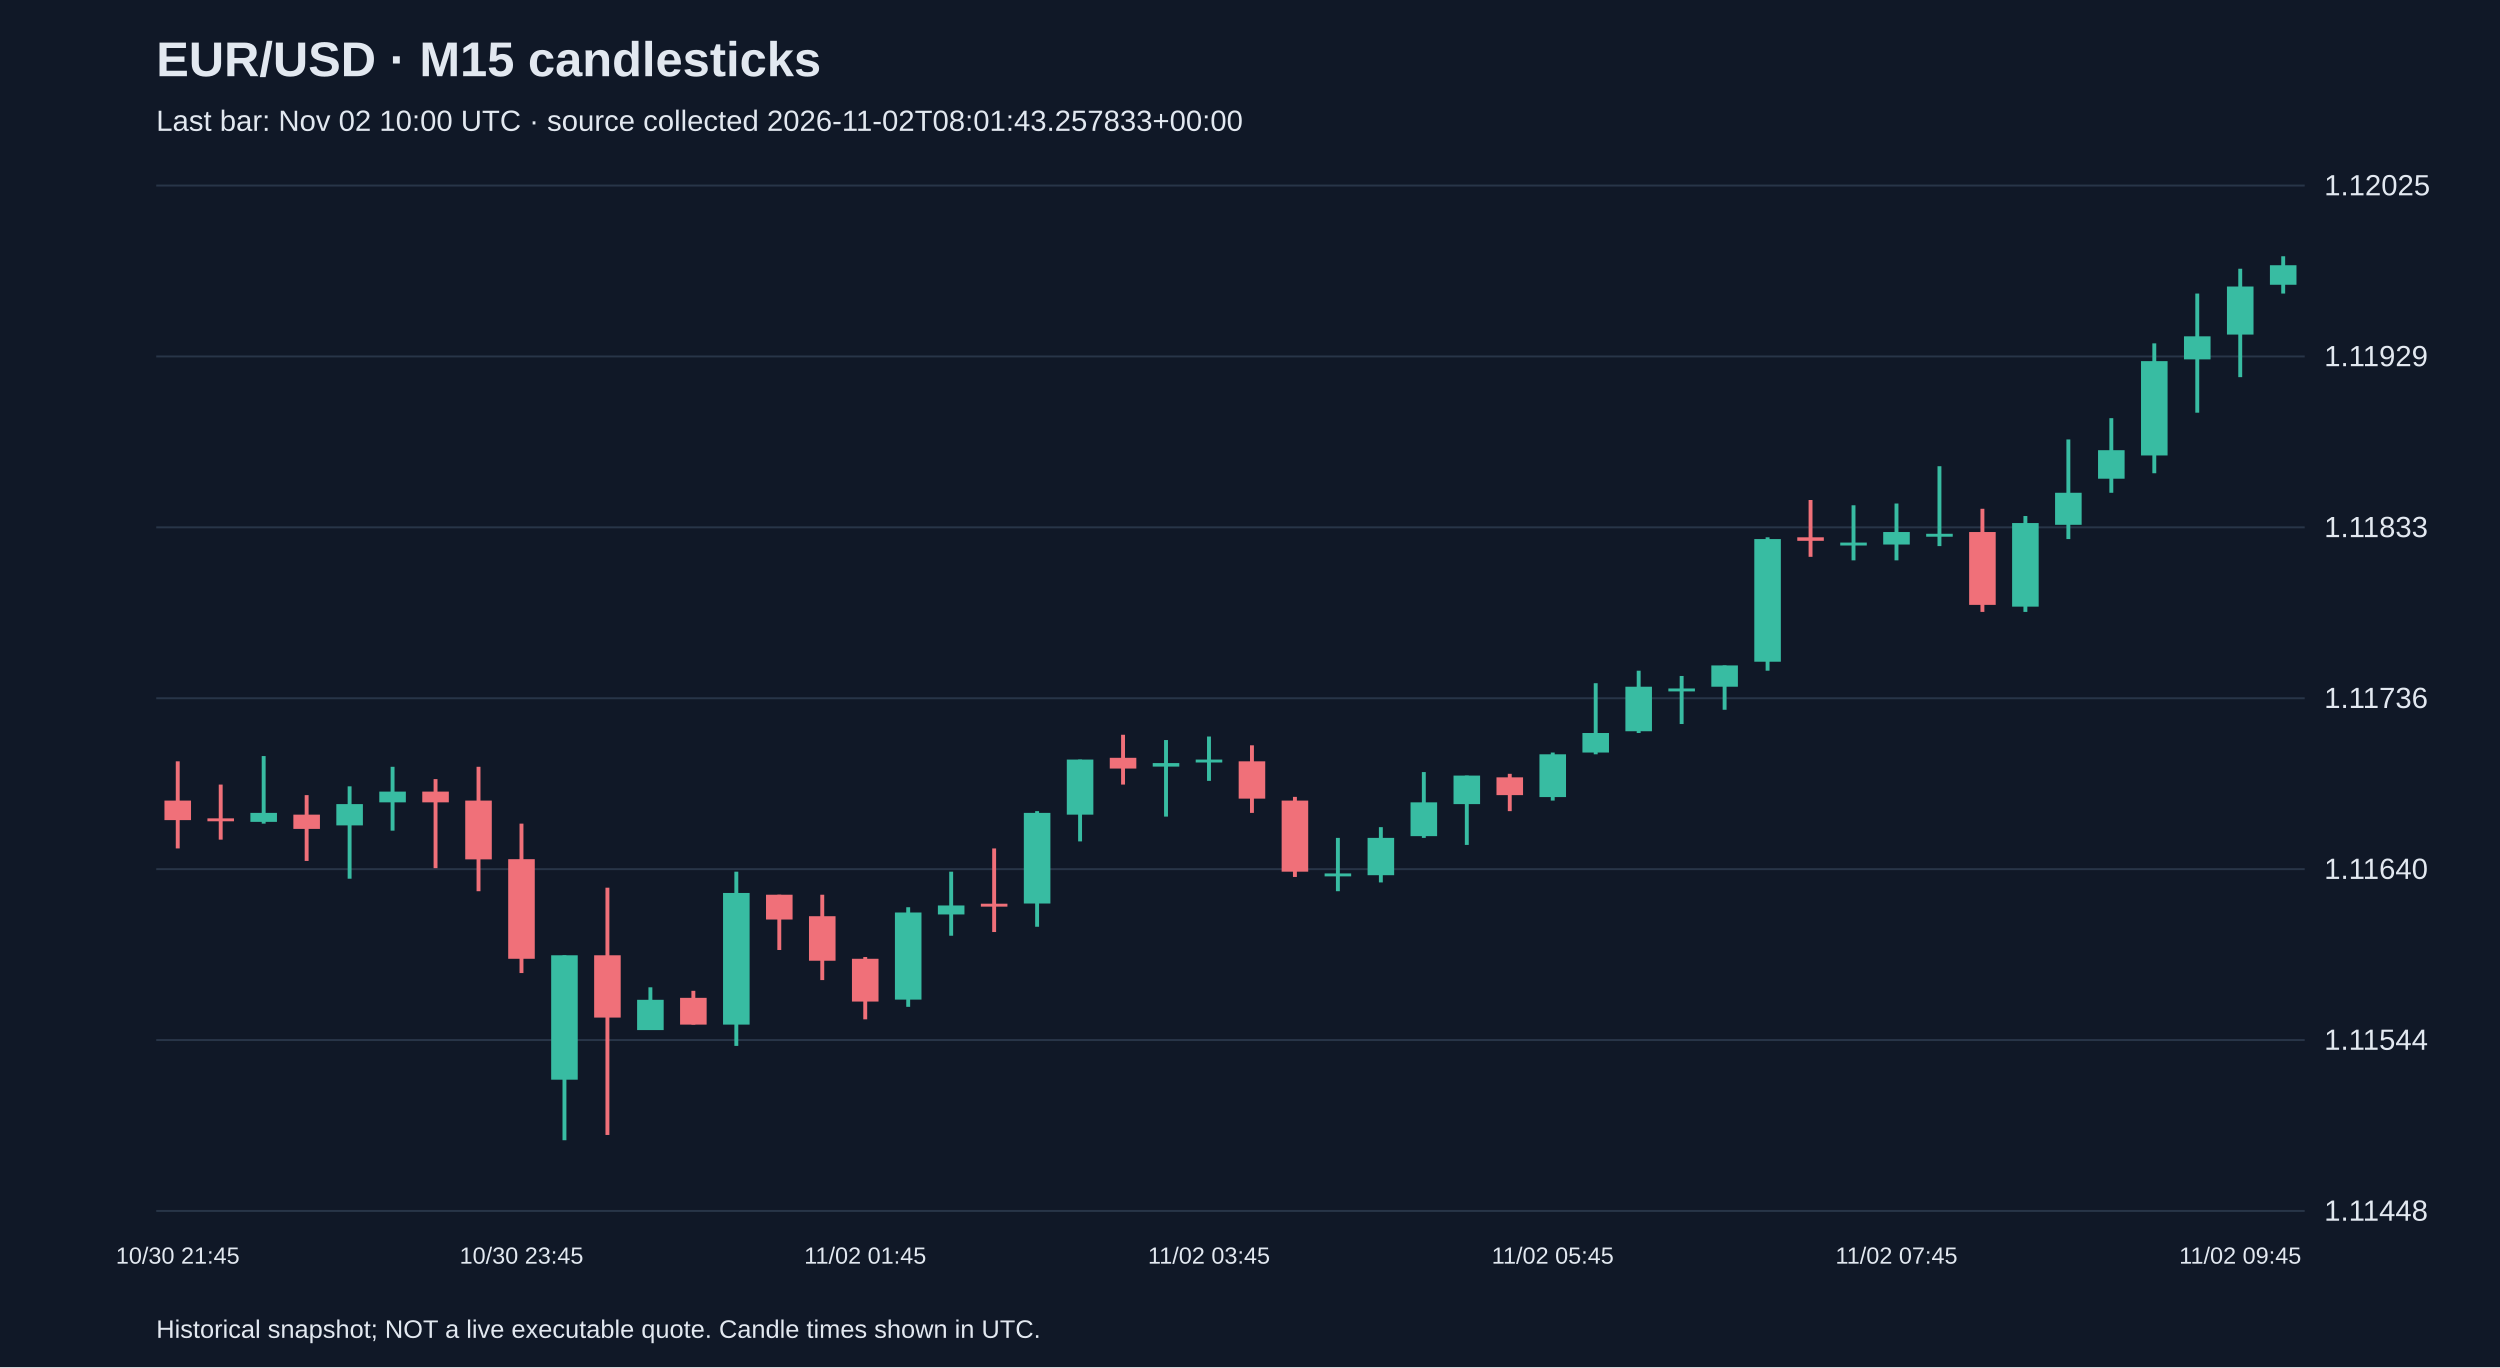
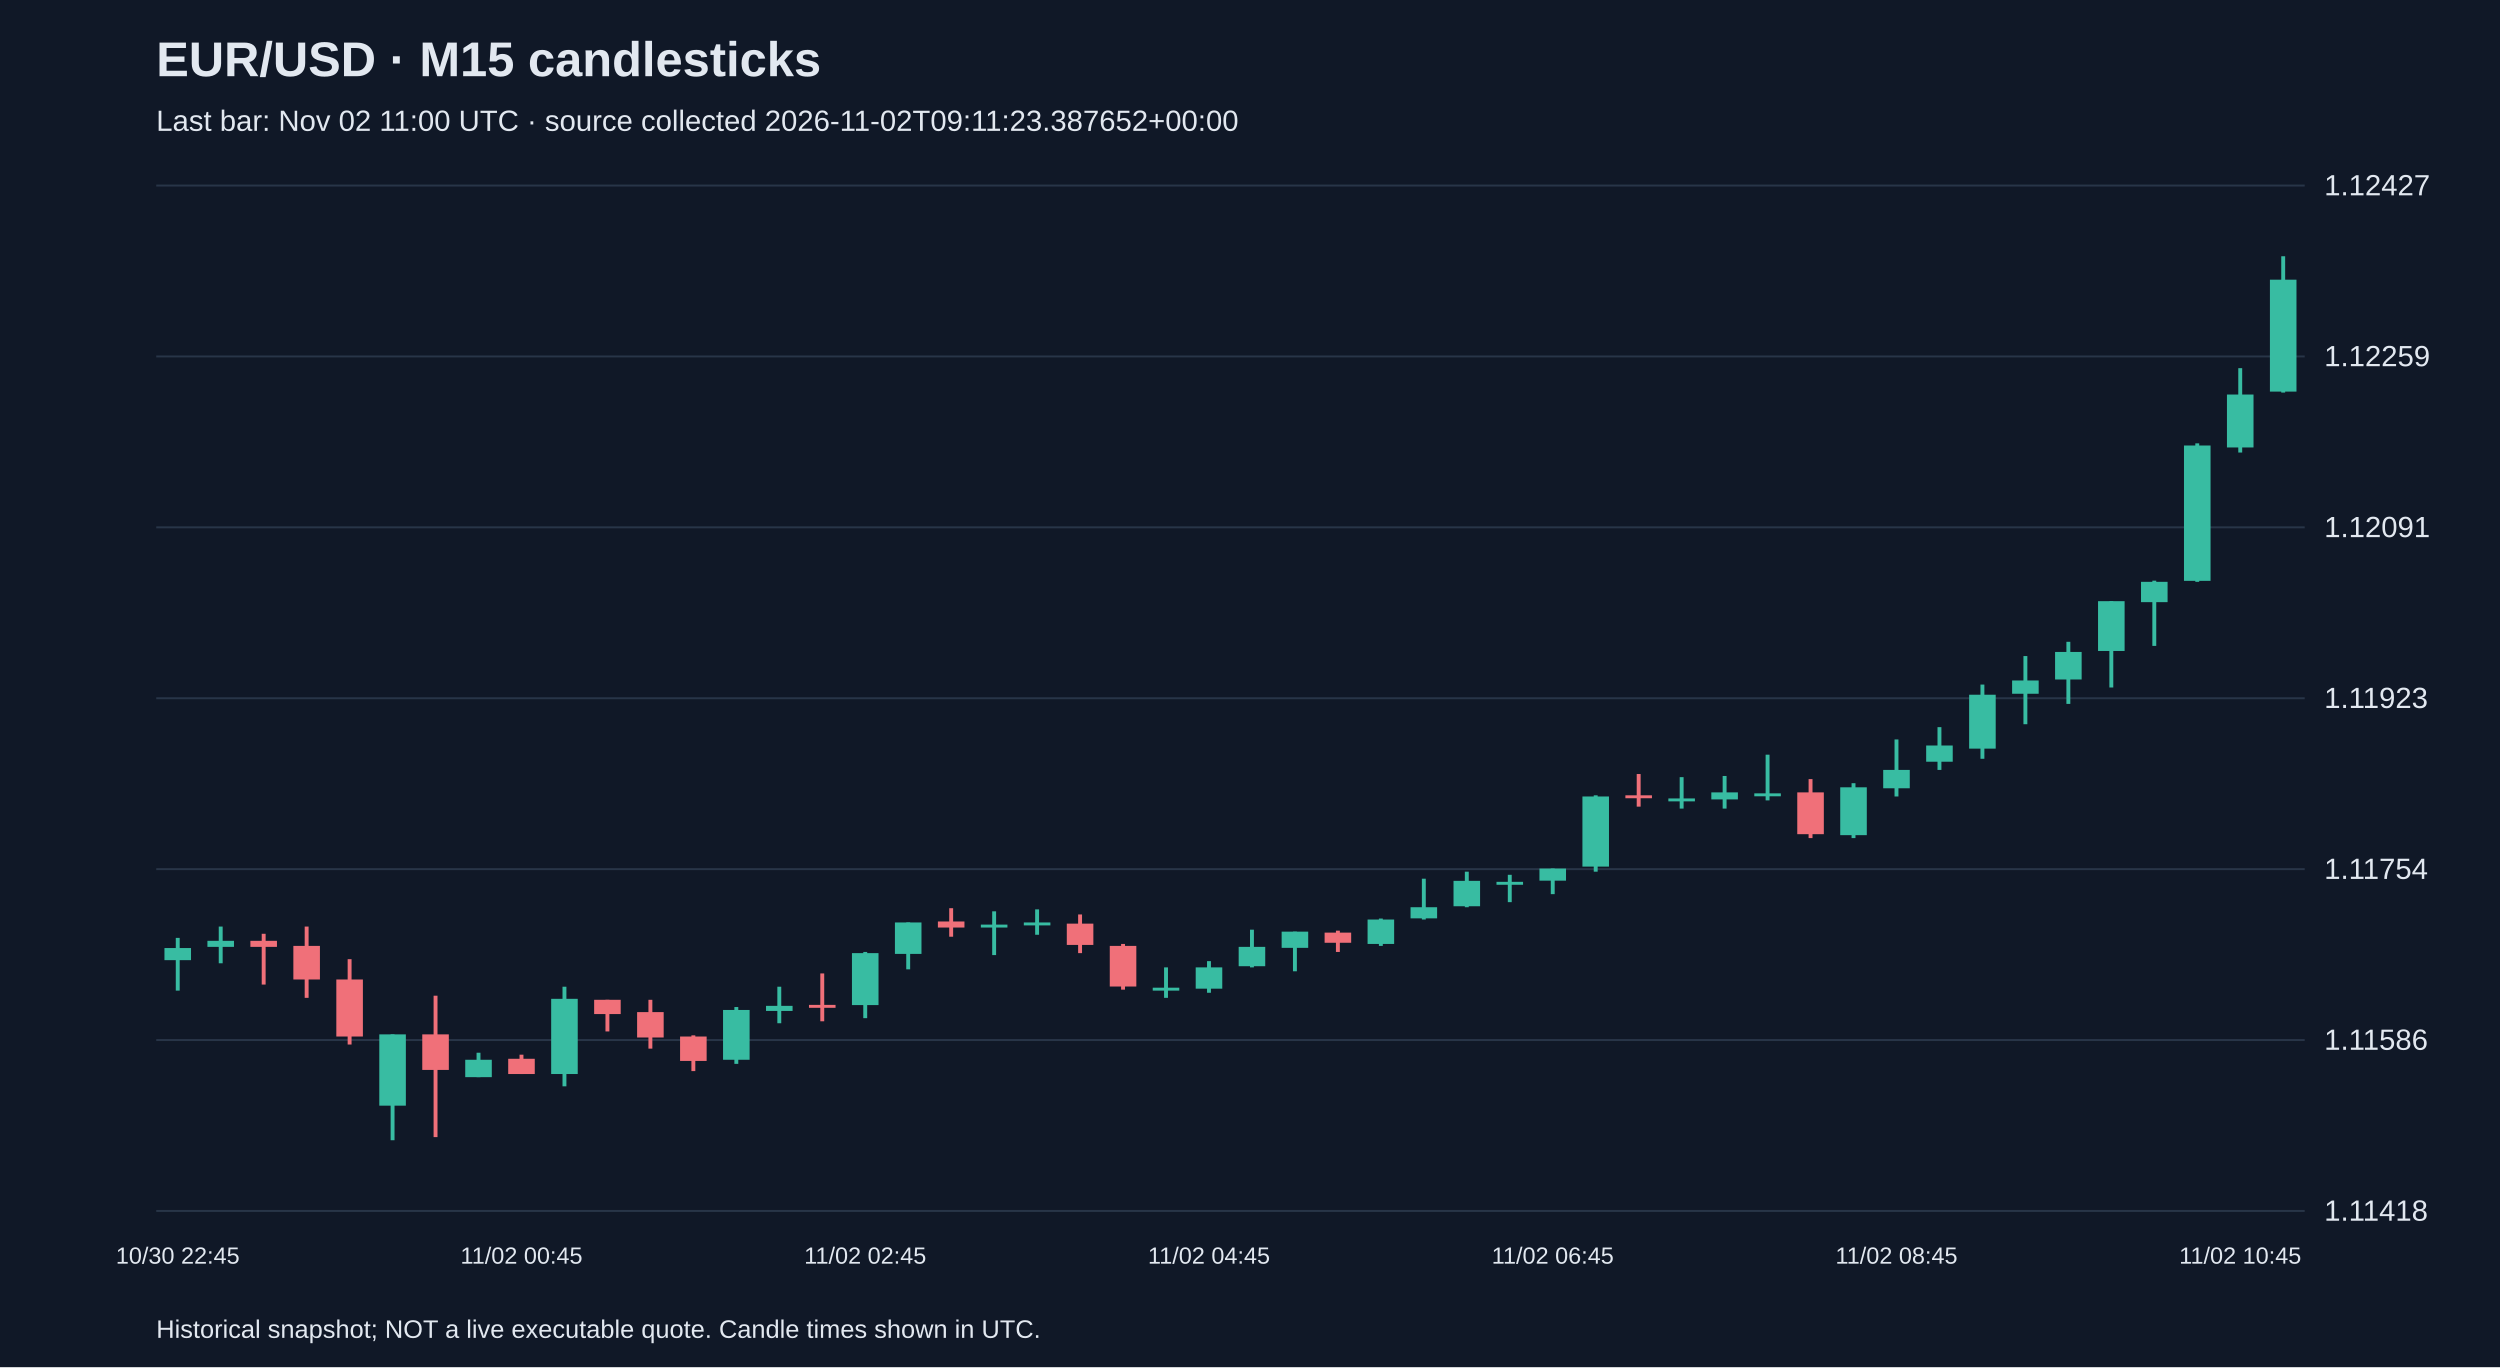
<svg xmlns="http://www.w3.org/2000/svg" viewBox="0 0 1280 700">
  <rect width="100%" height="100%" fill="#101827" />
  <style>text{font-family:Arial,sans-serif;fill:#e2e8f0}</style>
  <text x="80" y="39" font-size="25" font-weight="bold">EUR/USD · M15 candlesticks</text>
-   <text x="80" y="67" font-size="15" fill="#a6b1c5">Last bar: Nov 02 10:00 UTC · source collected 2026-11-02T08:01:43.257833+00:00</text>
+   <text x="80" y="67" font-size="15" fill="#a6b1c5">Last bar: Nov 02 11:00 UTC · source collected 2026-11-02T09:11:23.387652+00:00</text>
  <line x1="80" y1="620.0" x2="1180" y2="620.0" stroke="#283548" />
-   <text x="1190" y="625.0" font-size="15">1.11448</text>
+   <text x="1190" y="625.0" font-size="15">1.11418</text>
  <line x1="80" y1="532.5" x2="1180" y2="532.5" stroke="#283548" />
-   <text x="1190" y="537.5" font-size="15">1.11544</text>
+   <text x="1190" y="537.5" font-size="15">1.11586</text>
  <line x1="80" y1="445.0" x2="1180" y2="445.0" stroke="#283548" />
-   <text x="1190" y="450.0" font-size="15">1.11640</text>
+   <text x="1190" y="450.0" font-size="15">1.11754</text>
  <line x1="80" y1="357.5" x2="1180" y2="357.5" stroke="#283548" />
-   <text x="1190" y="362.5" font-size="15">1.11736</text>
+   <text x="1190" y="362.5" font-size="15">1.11923</text>
  <line x1="80" y1="270.0" x2="1180" y2="270.0" stroke="#283548" />
-   <text x="1190" y="275.0" font-size="15">1.11833</text>
+   <text x="1190" y="275.0" font-size="15">1.12091</text>
  <line x1="80" y1="182.5" x2="1180" y2="182.5" stroke="#283548" />
-   <text x="1190" y="187.5" font-size="15">1.11929</text>
+   <text x="1190" y="187.5" font-size="15">1.12259</text>
  <line x1="80" y1="95.0" x2="1180" y2="95.0" stroke="#283548" />
-   <text x="1190" y="100.0" font-size="15">1.12025</text>
-   <line x1="91.0" y1="389.8" x2="91.0" y2="434.4" stroke="#f07079" stroke-width="2" />
-   <rect x="84.2" y="409.9" width="13.6" height="10.0" fill="#f07079" />
-   <text x="91.0" y="647" text-anchor="middle" font-size="12">10/30 21:45</text>
-   <line x1="113.0" y1="401.7" x2="113.0" y2="429.9" stroke="#f07079" stroke-width="2" />
-   <rect x="106.2" y="419.0" width="13.6" height="1.5" fill="#f07079" />
-   <line x1="135.0" y1="387.1" x2="135.0" y2="421.7" stroke="#38bca2" stroke-width="2" />
-   <rect x="128.2" y="416.2" width="13.6" height="4.6" fill="#38bca2" />
-   <line x1="157.0" y1="407.1" x2="157.0" y2="440.8" stroke="#f07079" stroke-width="2" />
-   <rect x="150.2" y="417.1" width="13.6" height="7.3" fill="#f07079" />
-   <line x1="179.0" y1="402.6" x2="179.0" y2="449.9" stroke="#38bca2" stroke-width="2" />
-   <rect x="172.2" y="411.7" width="13.6" height="10.9" fill="#38bca2" />
-   <line x1="201.0" y1="392.6" x2="201.0" y2="425.3" stroke="#38bca2" stroke-width="2" />
-   <rect x="194.2" y="405.3" width="13.6" height="5.5" fill="#38bca2" />
-   <line x1="223.0" y1="398.9" x2="223.0" y2="444.5" stroke="#f07079" stroke-width="2" />
-   <rect x="216.2" y="405.3" width="13.6" height="5.5" fill="#f07079" />
-   <line x1="245.0" y1="392.6" x2="245.0" y2="456.3" stroke="#f07079" stroke-width="2" />
-   <rect x="238.2" y="409.9" width="13.6" height="30.1" fill="#f07079" />
-   <line x1="267.0" y1="421.7" x2="267.0" y2="498.2" stroke="#f07079" stroke-width="2" />
-   <rect x="260.2" y="439.9" width="13.6" height="51.0" fill="#f07079" />
-   <text x="267.0" y="647" text-anchor="middle" font-size="12">10/30 23:45</text>
-   <line x1="289.0" y1="489.1" x2="289.0" y2="583.8" stroke="#38bca2" stroke-width="2" />
-   <rect x="282.2" y="489.1" width="13.6" height="63.7" fill="#38bca2" />
-   <line x1="311.0" y1="454.5" x2="311.0" y2="581.1" stroke="#f07079" stroke-width="2" />
-   <rect x="304.2" y="489.1" width="13.6" height="31.9" fill="#f07079" />
-   <line x1="333.0" y1="505.5" x2="333.0" y2="527.3" stroke="#38bca2" stroke-width="2" />
-   <rect x="326.2" y="511.9" width="13.6" height="15.5" fill="#38bca2" />
-   <line x1="355.0" y1="507.3" x2="355.0" y2="524.6" stroke="#f07079" stroke-width="2" />
-   <rect x="348.2" y="510.9" width="13.6" height="13.7" fill="#f07079" />
-   <line x1="377.0" y1="446.3" x2="377.0" y2="535.5" stroke="#38bca2" stroke-width="2" />
-   <rect x="370.2" y="457.2" width="13.6" height="67.4" fill="#38bca2" />
-   <line x1="399.0" y1="458.1" x2="399.0" y2="486.4" stroke="#f07079" stroke-width="2" />
-   <rect x="392.2" y="458.1" width="13.6" height="12.7" fill="#f07079" />
-   <line x1="421.0" y1="458.1" x2="421.0" y2="501.8" stroke="#f07079" stroke-width="2" />
-   <rect x="414.2" y="469.1" width="13.6" height="22.8" fill="#f07079" />
-   <line x1="443.0" y1="490.0" x2="443.0" y2="521.9" stroke="#f07079" stroke-width="2" />
-   <rect x="436.2" y="490.9" width="13.6" height="21.9" fill="#f07079" />
-   <text x="443.0" y="647" text-anchor="middle" font-size="12">11/02 01:45</text>
-   <line x1="465.0" y1="464.5" x2="465.0" y2="515.5" stroke="#38bca2" stroke-width="2" />
-   <rect x="458.2" y="467.2" width="13.6" height="44.6" fill="#38bca2" />
-   <line x1="487.0" y1="446.3" x2="487.0" y2="479.1" stroke="#38bca2" stroke-width="2" />
-   <rect x="480.2" y="463.6" width="13.6" height="4.6" fill="#38bca2" />
-   <line x1="509.0" y1="434.4" x2="509.0" y2="477.2" stroke="#f07079" stroke-width="2" />
-   <rect x="502.2" y="462.7" width="13.6" height="1.5" fill="#f07079" />
-   <line x1="531.0" y1="415.3" x2="531.0" y2="474.5" stroke="#38bca2" stroke-width="2" />
-   <rect x="524.2" y="416.2" width="13.6" height="46.4" fill="#38bca2" />
-   <line x1="553.0" y1="388.9" x2="553.0" y2="430.8" stroke="#38bca2" stroke-width="2" />
-   <rect x="546.2" y="388.9" width="13.6" height="28.2" fill="#38bca2" />
-   <line x1="575.0" y1="376.2" x2="575.0" y2="401.7" stroke="#f07079" stroke-width="2" />
-   <rect x="568.2" y="388.0" width="13.6" height="5.5" fill="#f07079" />
-   <line x1="597.0" y1="378.9" x2="597.0" y2="418.1" stroke="#38bca2" stroke-width="2" />
-   <rect x="590.2" y="390.7" width="13.6" height="1.8" fill="#38bca2" />
-   <line x1="619.0" y1="377.1" x2="619.0" y2="399.8" stroke="#38bca2" stroke-width="2" />
-   <rect x="612.2" y="388.9" width="13.6" height="1.5" fill="#38bca2" />
-   <text x="619.0" y="647" text-anchor="middle" font-size="12">11/02 03:45</text>
-   <line x1="641.0" y1="381.6" x2="641.0" y2="416.2" stroke="#f07079" stroke-width="2" />
-   <rect x="634.2" y="389.8" width="13.6" height="19.1" fill="#f07079" />
-   <line x1="663.0" y1="408.0" x2="663.0" y2="449.0" stroke="#f07079" stroke-width="2" />
-   <rect x="656.2" y="409.9" width="13.6" height="36.4" fill="#f07079" />
-   <line x1="685.0" y1="429.0" x2="685.0" y2="456.3" stroke="#38bca2" stroke-width="2" />
-   <rect x="678.2" y="447.2" width="13.6" height="1.5" fill="#38bca2" />
-   <line x1="707.0" y1="423.5" x2="707.0" y2="451.8" stroke="#38bca2" stroke-width="2" />
-   <rect x="700.2" y="429.0" width="13.6" height="19.1" fill="#38bca2" />
-   <line x1="729.0" y1="395.3" x2="729.0" y2="429.0" stroke="#38bca2" stroke-width="2" />
-   <rect x="722.2" y="410.8" width="13.6" height="17.3" fill="#38bca2" />
-   <line x1="751.0" y1="397.1" x2="751.0" y2="432.6" stroke="#38bca2" stroke-width="2" />
-   <rect x="744.2" y="397.1" width="13.6" height="14.6" fill="#38bca2" />
-   <line x1="773.0" y1="396.2" x2="773.0" y2="415.3" stroke="#f07079" stroke-width="2" />
-   <rect x="766.2" y="398.0" width="13.6" height="9.1" fill="#f07079" />
-   <line x1="795.0" y1="385.3" x2="795.0" y2="409.9" stroke="#38bca2" stroke-width="2" />
-   <rect x="788.2" y="386.2" width="13.6" height="21.9" fill="#38bca2" />
-   <text x="795.0" y="647" text-anchor="middle" font-size="12">11/02 05:45</text>
-   <line x1="817.0" y1="349.8" x2="817.0" y2="386.2" stroke="#38bca2" stroke-width="2" />
-   <rect x="810.2" y="375.3" width="13.6" height="10.0" fill="#38bca2" />
-   <line x1="839.0" y1="343.4" x2="839.0" y2="375.3" stroke="#38bca2" stroke-width="2" />
-   <rect x="832.2" y="351.6" width="13.6" height="22.8" fill="#38bca2" />
-   <line x1="861.0" y1="346.1" x2="861.0" y2="370.7" stroke="#38bca2" stroke-width="2" />
-   <rect x="854.2" y="352.5" width="13.6" height="1.5" fill="#38bca2" />
-   <line x1="883.0" y1="340.7" x2="883.0" y2="363.4" stroke="#38bca2" stroke-width="2" />
-   <rect x="876.2" y="340.7" width="13.6" height="10.9" fill="#38bca2" />
-   <line x1="905.0" y1="275.1" x2="905.0" y2="343.4" stroke="#38bca2" stroke-width="2" />
-   <rect x="898.2" y="276.0" width="13.6" height="62.8" fill="#38bca2" />
-   <line x1="927.0" y1="256.0" x2="927.0" y2="285.1" stroke="#f07079" stroke-width="2" />
-   <rect x="920.2" y="275.1" width="13.6" height="1.8" fill="#f07079" />
-   <line x1="949.0" y1="258.7" x2="949.0" y2="286.9" stroke="#38bca2" stroke-width="2" />
-   <rect x="942.2" y="277.8" width="13.6" height="1.5" fill="#38bca2" />
-   <line x1="971.0" y1="257.8" x2="971.0" y2="286.9" stroke="#38bca2" stroke-width="2" />
-   <rect x="964.2" y="272.4" width="13.6" height="6.4" fill="#38bca2" />
-   <text x="971.0" y="647" text-anchor="middle" font-size="12">11/02 07:45</text>
-   <line x1="993.0" y1="238.7" x2="993.0" y2="279.6" stroke="#38bca2" stroke-width="2" />
-   <rect x="986.2" y="273.3" width="13.6" height="1.5" fill="#38bca2" />
-   <line x1="1015.0" y1="260.5" x2="1015.0" y2="313.3" stroke="#f07079" stroke-width="2" />
-   <rect x="1008.2" y="272.4" width="13.6" height="37.3" fill="#f07079" />
-   <line x1="1037.0" y1="264.2" x2="1037.0" y2="313.3" stroke="#38bca2" stroke-width="2" />
-   <rect x="1030.2" y="267.8" width="13.6" height="42.8" fill="#38bca2" />
-   <line x1="1059.0" y1="225.0" x2="1059.0" y2="276.0" stroke="#38bca2" stroke-width="2" />
-   <rect x="1052.2" y="252.3" width="13.6" height="16.4" fill="#38bca2" />
-   <line x1="1081.0" y1="214.1" x2="1081.0" y2="252.3" stroke="#38bca2" stroke-width="2" />
-   <rect x="1074.2" y="230.5" width="13.6" height="14.6" fill="#38bca2" />
-   <line x1="1103.0" y1="175.8" x2="1103.0" y2="242.3" stroke="#38bca2" stroke-width="2" />
-   <rect x="1096.2" y="184.9" width="13.6" height="48.3" fill="#38bca2" />
-   <line x1="1125.0" y1="150.3" x2="1125.0" y2="211.3" stroke="#38bca2" stroke-width="2" />
-   <rect x="1118.2" y="172.2" width="13.6" height="11.8" fill="#38bca2" />
-   <line x1="1147.0" y1="137.6" x2="1147.0" y2="193.1" stroke="#38bca2" stroke-width="2" />
-   <rect x="1140.2" y="146.7" width="13.6" height="24.6" fill="#38bca2" />
-   <text x="1147.0" y="647" text-anchor="middle" font-size="12">11/02 09:45</text>
-   <line x1="1169.0" y1="131.2" x2="1169.0" y2="150.3" stroke="#38bca2" stroke-width="2" />
-   <rect x="1162.2" y="135.8" width="13.6" height="10.0" fill="#38bca2" />
+   <text x="1190" y="100.0" font-size="15">1.12427</text>
+   <line x1="91.0" y1="480.2" x2="91.0" y2="507.2" stroke="#38bca2" stroke-width="2" />
+   <rect x="84.2" y="485.4" width="13.6" height="6.2" fill="#38bca2" />
+   <text x="91.0" y="647" text-anchor="middle" font-size="12">10/30 22:45</text>
+   <line x1="113.0" y1="474.4" x2="113.0" y2="493.2" stroke="#38bca2" stroke-width="2" />
+   <rect x="106.2" y="481.7" width="13.6" height="3.1" fill="#38bca2" />
+   <line x1="135.0" y1="478.1" x2="135.0" y2="504.1" stroke="#f07079" stroke-width="2" />
+   <rect x="128.2" y="481.7" width="13.6" height="3.1" fill="#f07079" />
+   <line x1="157.0" y1="474.4" x2="157.0" y2="510.9" stroke="#f07079" stroke-width="2" />
+   <rect x="150.2" y="484.3" width="13.6" height="17.2" fill="#f07079" />
+   <line x1="179.0" y1="491.1" x2="179.0" y2="534.8" stroke="#f07079" stroke-width="2" />
+   <rect x="172.2" y="501.5" width="13.6" height="29.2" fill="#f07079" />
+   <line x1="201.0" y1="529.6" x2="201.0" y2="583.8" stroke="#38bca2" stroke-width="2" />
+   <rect x="194.2" y="529.6" width="13.6" height="36.5" fill="#38bca2" />
+   <line x1="223.0" y1="509.8" x2="223.0" y2="582.2" stroke="#f07079" stroke-width="2" />
+   <rect x="216.2" y="529.6" width="13.6" height="18.2" fill="#f07079" />
+   <line x1="245.0" y1="539.0" x2="245.0" y2="551.5" stroke="#38bca2" stroke-width="2" />
+   <rect x="238.2" y="542.6" width="13.6" height="8.9" fill="#38bca2" />
+   <line x1="267.0" y1="540.0" x2="267.0" y2="549.9" stroke="#f07079" stroke-width="2" />
+   <rect x="260.2" y="542.1" width="13.6" height="7.8" fill="#f07079" />
+   <text x="267.0" y="647" text-anchor="middle" font-size="12">11/02 00:45</text>
+   <line x1="289.0" y1="505.2" x2="289.0" y2="556.2" stroke="#38bca2" stroke-width="2" />
+   <rect x="282.2" y="511.4" width="13.6" height="38.5" fill="#38bca2" />
+   <line x1="311.0" y1="511.9" x2="311.0" y2="528.1" stroke="#f07079" stroke-width="2" />
+   <rect x="304.2" y="511.9" width="13.6" height="7.3" fill="#f07079" />
+   <line x1="333.0" y1="511.9" x2="333.0" y2="536.9" stroke="#f07079" stroke-width="2" />
+   <rect x="326.2" y="518.2" width="13.6" height="13.0" fill="#f07079" />
+   <line x1="355.0" y1="530.1" x2="355.0" y2="548.4" stroke="#f07079" stroke-width="2" />
+   <rect x="348.2" y="530.7" width="13.6" height="12.5" fill="#f07079" />
+   <line x1="377.0" y1="515.6" x2="377.0" y2="544.7" stroke="#38bca2" stroke-width="2" />
+   <rect x="370.2" y="517.1" width="13.6" height="25.5" fill="#38bca2" />
+   <line x1="399.0" y1="505.2" x2="399.0" y2="523.9" stroke="#38bca2" stroke-width="2" />
+   <rect x="392.2" y="515.0" width="13.6" height="2.6" fill="#38bca2" />
+   <line x1="421.0" y1="498.4" x2="421.0" y2="522.9" stroke="#f07079" stroke-width="2" />
+   <rect x="414.2" y="514.5" width="13.6" height="1.5" fill="#f07079" />
+   <line x1="443.0" y1="487.4" x2="443.0" y2="521.3" stroke="#38bca2" stroke-width="2" />
+   <rect x="436.2" y="488.0" width="13.6" height="26.6" fill="#38bca2" />
+   <text x="443.0" y="647" text-anchor="middle" font-size="12">11/02 02:45</text>
+   <line x1="465.0" y1="472.3" x2="465.0" y2="496.3" stroke="#38bca2" stroke-width="2" />
+   <rect x="458.2" y="472.3" width="13.6" height="16.1" fill="#38bca2" />
+   <line x1="487.0" y1="465.0" x2="487.0" y2="479.6" stroke="#f07079" stroke-width="2" />
+   <rect x="480.2" y="471.8" width="13.6" height="3.1" fill="#f07079" />
+   <line x1="509.0" y1="466.6" x2="509.0" y2="489.0" stroke="#38bca2" stroke-width="2" />
+   <rect x="502.2" y="473.4" width="13.6" height="1.5" fill="#38bca2" />
+   <line x1="531.0" y1="465.6" x2="531.0" y2="478.6" stroke="#38bca2" stroke-width="2" />
+   <rect x="524.2" y="472.3" width="13.6" height="1.5" fill="#38bca2" />
+   <line x1="553.0" y1="468.2" x2="553.0" y2="488.0" stroke="#f07079" stroke-width="2" />
+   <rect x="546.2" y="472.9" width="13.6" height="10.9" fill="#f07079" />
+   <line x1="575.0" y1="483.3" x2="575.0" y2="506.7" stroke="#f07079" stroke-width="2" />
+   <rect x="568.2" y="484.3" width="13.6" height="20.8" fill="#f07079" />
+   <line x1="597.0" y1="495.3" x2="597.0" y2="510.9" stroke="#38bca2" stroke-width="2" />
+   <rect x="590.2" y="505.7" width="13.6" height="1.5" fill="#38bca2" />
+   <line x1="619.0" y1="492.1" x2="619.0" y2="508.3" stroke="#38bca2" stroke-width="2" />
+   <rect x="612.2" y="495.3" width="13.6" height="10.9" fill="#38bca2" />
+   <text x="619.0" y="647" text-anchor="middle" font-size="12">11/02 04:45</text>
+   <line x1="641.0" y1="476.0" x2="641.0" y2="495.3" stroke="#38bca2" stroke-width="2" />
+   <rect x="634.2" y="484.8" width="13.6" height="9.9" fill="#38bca2" />
+   <line x1="663.0" y1="477.0" x2="663.0" y2="497.3" stroke="#38bca2" stroke-width="2" />
+   <rect x="656.2" y="477.0" width="13.6" height="8.3" fill="#38bca2" />
+   <line x1="685.0" y1="476.5" x2="685.0" y2="487.4" stroke="#f07079" stroke-width="2" />
+   <rect x="678.2" y="477.5" width="13.6" height="5.2" fill="#f07079" />
+   <line x1="707.0" y1="470.3" x2="707.0" y2="484.3" stroke="#38bca2" stroke-width="2" />
+   <rect x="700.2" y="470.8" width="13.6" height="12.5" fill="#38bca2" />
+   <line x1="729.0" y1="449.9" x2="729.0" y2="470.8" stroke="#38bca2" stroke-width="2" />
+   <rect x="722.2" y="464.5" width="13.6" height="5.7" fill="#38bca2" />
+   <line x1="751.0" y1="446.3" x2="751.0" y2="464.5" stroke="#38bca2" stroke-width="2" />
+   <rect x="744.2" y="451.0" width="13.6" height="13.0" fill="#38bca2" />
+   <line x1="773.0" y1="447.9" x2="773.0" y2="461.9" stroke="#38bca2" stroke-width="2" />
+   <rect x="766.2" y="451.5" width="13.6" height="1.5" fill="#38bca2" />
+   <line x1="795.0" y1="444.7" x2="795.0" y2="457.8" stroke="#38bca2" stroke-width="2" />
+   <rect x="788.2" y="444.7" width="13.6" height="6.2" fill="#38bca2" />
+   <text x="795.0" y="647" text-anchor="middle" font-size="12">11/02 06:45</text>
+   <line x1="817.0" y1="407.2" x2="817.0" y2="446.3" stroke="#38bca2" stroke-width="2" />
+   <rect x="810.2" y="407.8" width="13.6" height="35.9" fill="#38bca2" />
+   <line x1="839.0" y1="396.3" x2="839.0" y2="413.0" stroke="#f07079" stroke-width="2" />
+   <rect x="832.2" y="407.2" width="13.6" height="1.5" fill="#f07079" />
+   <line x1="861.0" y1="397.9" x2="861.0" y2="414.0" stroke="#38bca2" stroke-width="2" />
+   <rect x="854.2" y="408.8" width="13.6" height="1.5" fill="#38bca2" />
+   <line x1="883.0" y1="397.3" x2="883.0" y2="414.0" stroke="#38bca2" stroke-width="2" />
+   <rect x="876.2" y="405.7" width="13.6" height="3.6" fill="#38bca2" />
+   <line x1="905.0" y1="386.4" x2="905.0" y2="409.8" stroke="#38bca2" stroke-width="2" />
+   <rect x="898.2" y="406.2" width="13.6" height="1.5" fill="#38bca2" />
+   <line x1="927.0" y1="398.9" x2="927.0" y2="429.1" stroke="#f07079" stroke-width="2" />
+   <rect x="920.2" y="405.7" width="13.6" height="21.4" fill="#f07079" />
+   <line x1="949.0" y1="401.0" x2="949.0" y2="429.1" stroke="#38bca2" stroke-width="2" />
+   <rect x="942.2" y="403.1" width="13.6" height="24.5" fill="#38bca2" />
+   <line x1="971.0" y1="378.6" x2="971.0" y2="407.8" stroke="#38bca2" stroke-width="2" />
+   <rect x="964.2" y="394.2" width="13.6" height="9.4" fill="#38bca2" />
+   <text x="971.0" y="647" text-anchor="middle" font-size="12">11/02 08:45</text>
+   <line x1="993.0" y1="372.3" x2="993.0" y2="394.2" stroke="#38bca2" stroke-width="2" />
+   <rect x="986.2" y="381.7" width="13.6" height="8.3" fill="#38bca2" />
+   <line x1="1015.0" y1="350.5" x2="1015.0" y2="388.5" stroke="#38bca2" stroke-width="2" />
+   <rect x="1008.2" y="355.7" width="13.6" height="27.6" fill="#38bca2" />
+   <line x1="1037.0" y1="335.9" x2="1037.0" y2="370.8" stroke="#38bca2" stroke-width="2" />
+   <rect x="1030.2" y="348.4" width="13.6" height="6.8" fill="#38bca2" />
+   <line x1="1059.0" y1="328.6" x2="1059.0" y2="360.4" stroke="#38bca2" stroke-width="2" />
+   <rect x="1052.2" y="333.8" width="13.6" height="14.1" fill="#38bca2" />
+   <line x1="1081.0" y1="307.8" x2="1081.0" y2="352.0" stroke="#38bca2" stroke-width="2" />
+   <rect x="1074.2" y="307.8" width="13.6" height="25.5" fill="#38bca2" />
+   <line x1="1103.0" y1="297.3" x2="1103.0" y2="330.7" stroke="#38bca2" stroke-width="2" />
+   <rect x="1096.2" y="297.9" width="13.6" height="10.4" fill="#38bca2" />
+   <line x1="1125.0" y1="227.0" x2="1125.0" y2="297.9" stroke="#38bca2" stroke-width="2" />
+   <rect x="1118.2" y="228.1" width="13.6" height="69.3" fill="#38bca2" />
+   <line x1="1147.0" y1="188.5" x2="1147.0" y2="231.7" stroke="#38bca2" stroke-width="2" />
+   <rect x="1140.2" y="202.0" width="13.6" height="27.1" fill="#38bca2" />
+   <text x="1147.0" y="647" text-anchor="middle" font-size="12">11/02 10:45</text>
+   <line x1="1169.0" y1="131.2" x2="1169.0" y2="201.0" stroke="#38bca2" stroke-width="2" />
+   <rect x="1162.2" y="143.2" width="13.6" height="57.3" fill="#38bca2" />
  <text x="80" y="685" font-size="13">Historical snapshot; NOT a live executable quote. Candle times shown in UTC.</text>
</svg>
